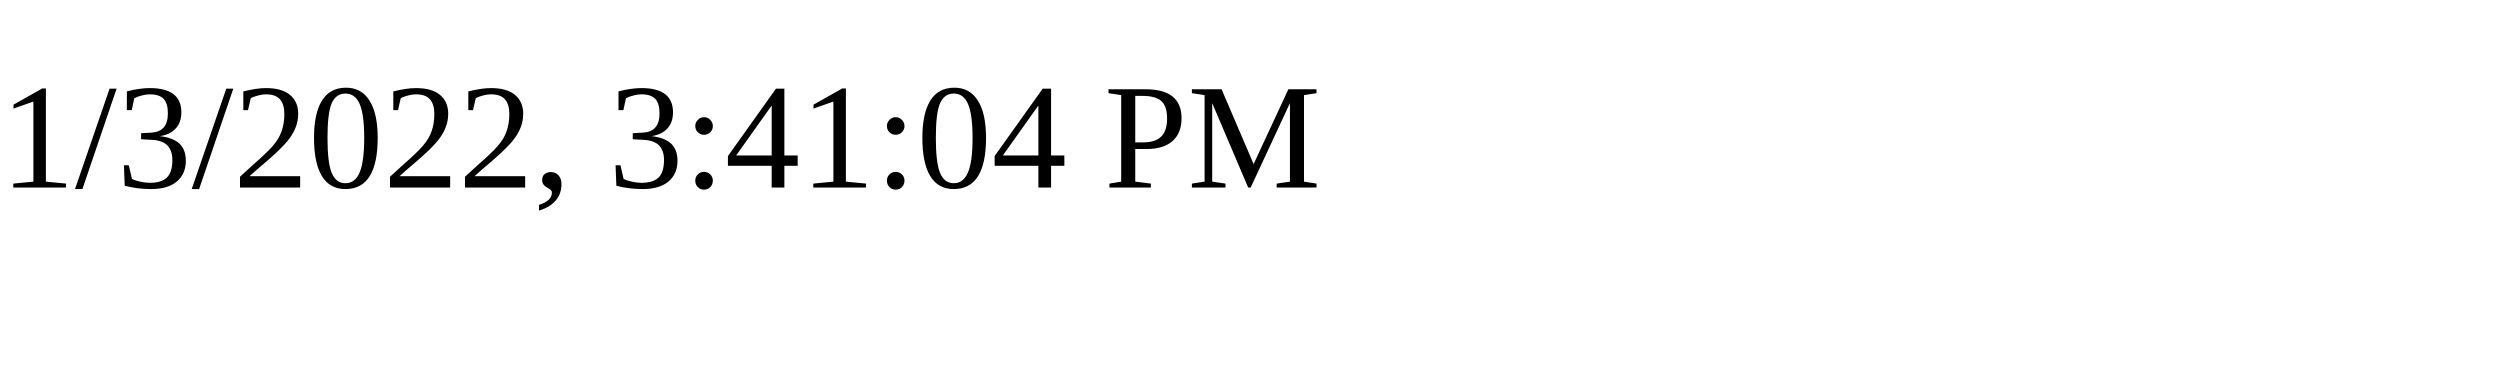
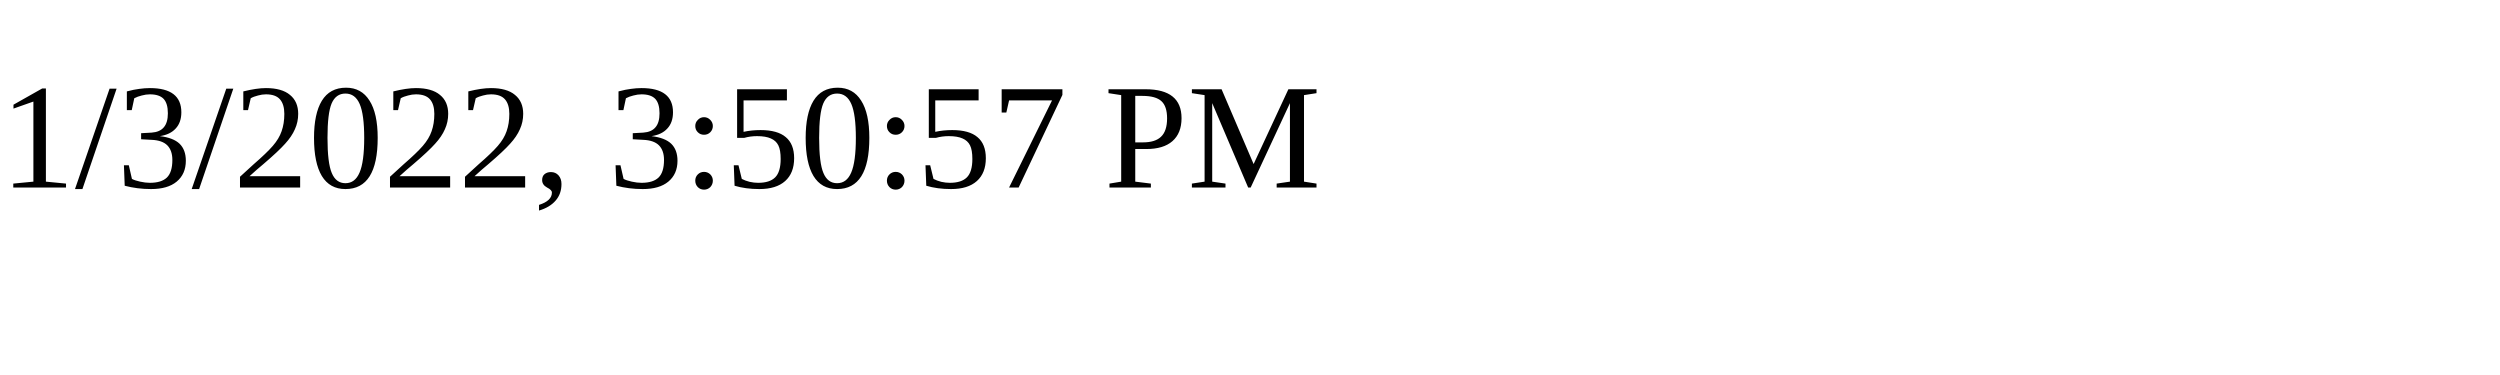
<svg xmlns="http://www.w3.org/2000/svg" height="30" width="200">
-   <text x="0" y="15">1/3/2022, 3:41:04 PM</text>
+   <text x="0" y="15">1/3/2022, 3:50:57 PM</text>
</svg>
